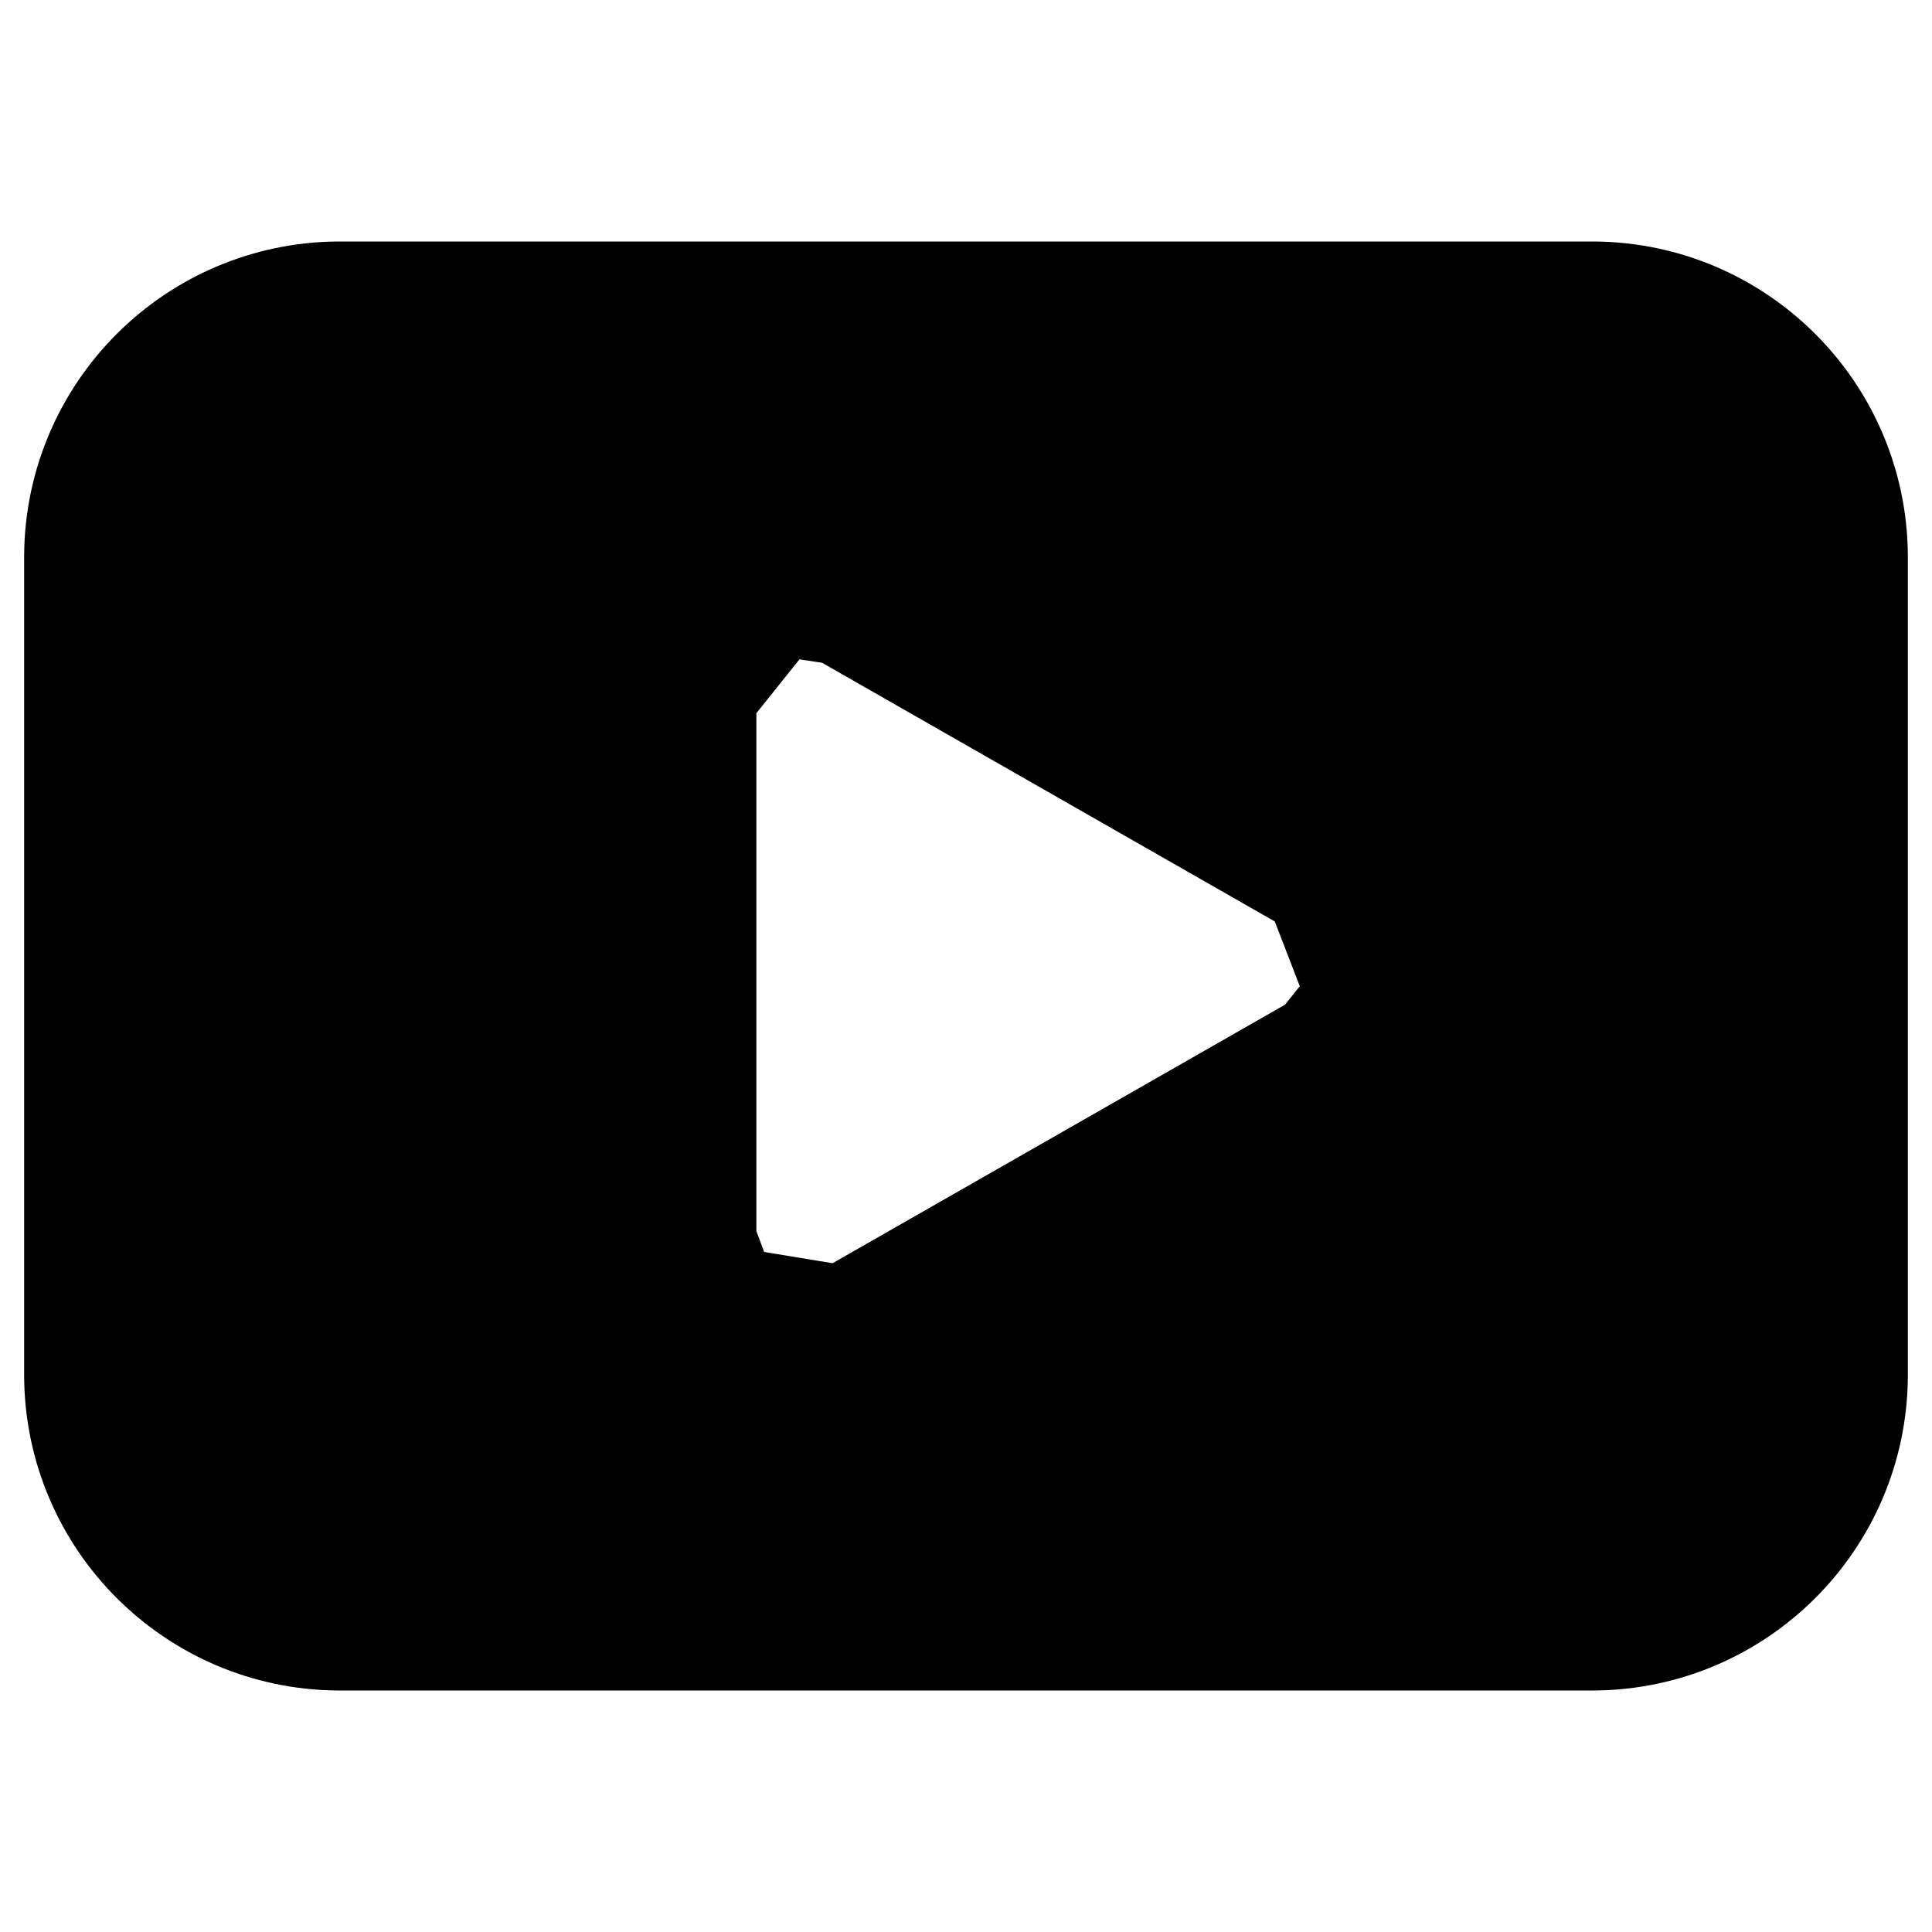
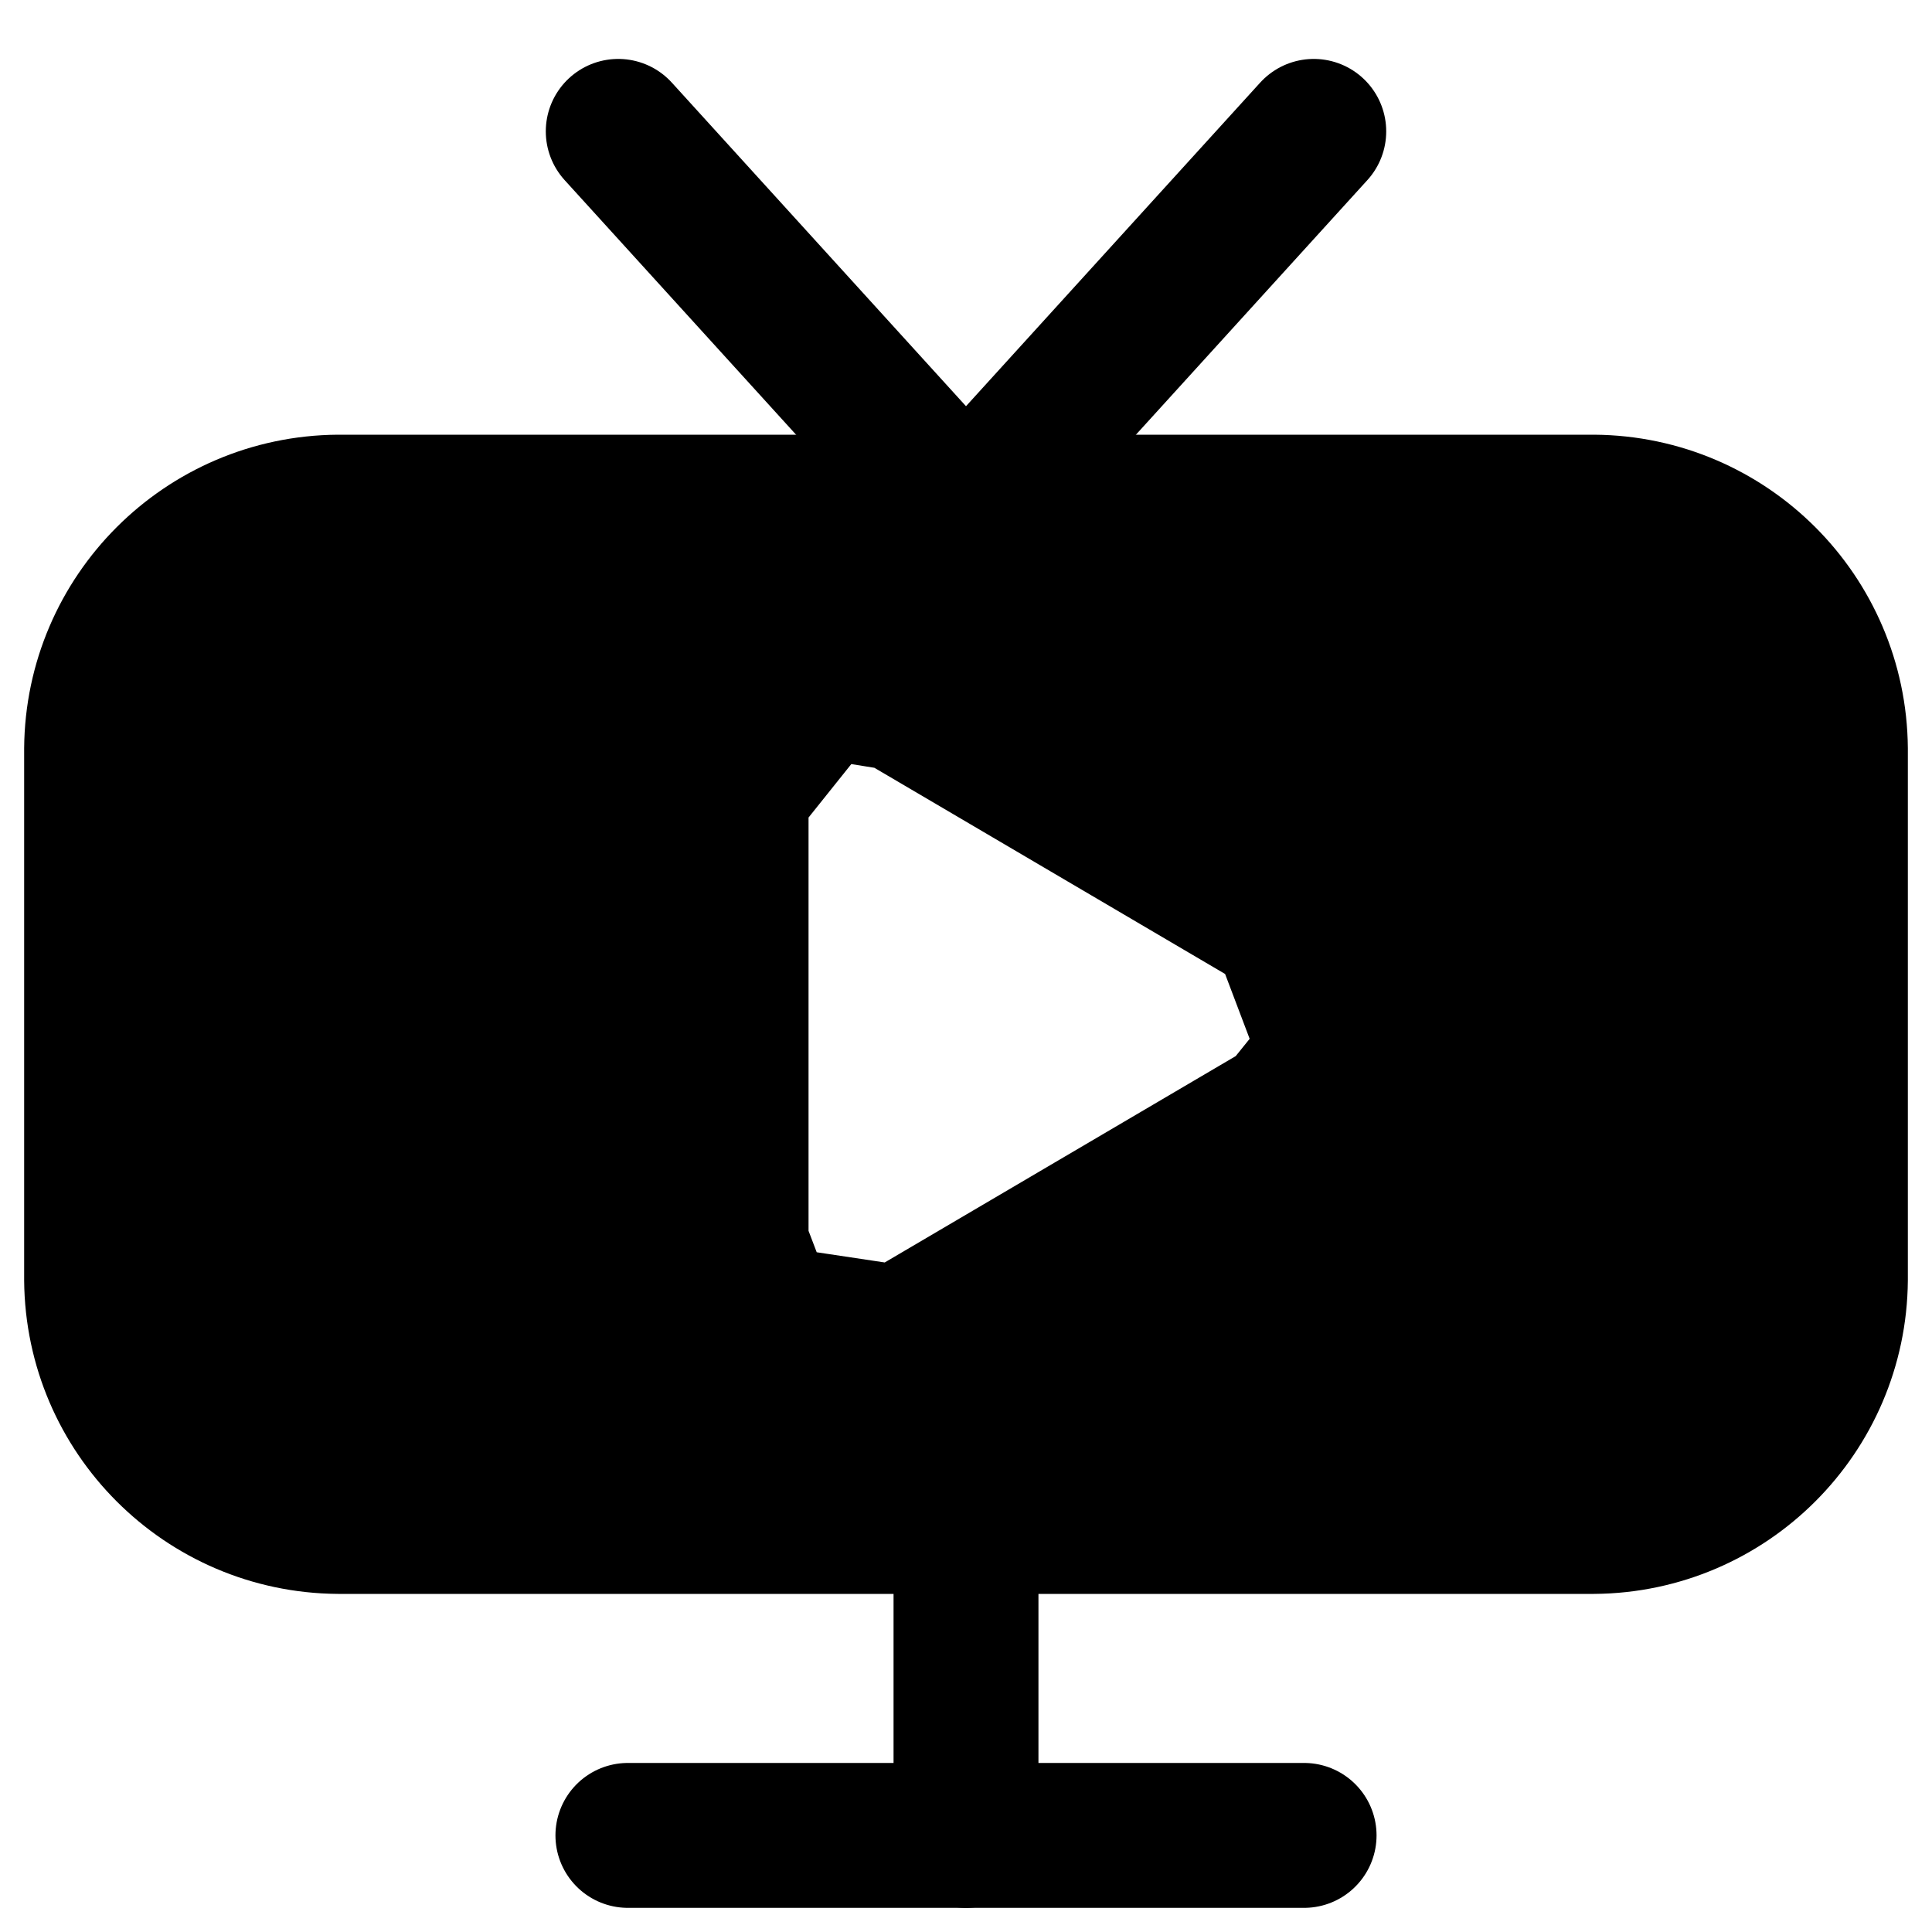
<svg xmlns="http://www.w3.org/2000/svg" width="20" height="20" viewBox="0 0 20 20" fill="currentColor" stroke="currentColor" stroke-width="1.5" stroke-linecap="round" stroke-linejoin="round" class="li li-solid">
-   <path d="M3.5 3.25H16.5A2.52 2.52 0 0 1 19 5.75V14.25A2.52 2.52 0 0 1 16.5 16.75H3.5A2.52 2.52 0 0 1 1 14.25V5.75A2.52 2.52 0 0 1 3.5 3.25ZM8.76 6.14L13.8 9.02L14.31 10.34L13.8 10.98L8.76 13.86L7.36 13.63L7.08 12.88L7.08 7.12L7.96 6.02Z" fill-rule="evenodd" />
+   <path d="M3.5 5.25H16.5A2.52 2.52 0 0 1 19 7.75V13.25A2.52 2.52 0 0 1 16.5 15.75H3.5A2.52 2.52 0 0 1 1 13.25V7.75A2.52 2.52 0 0 1 3.5 5.25ZM9.31 7.23L13.29 9.57L13.79 10.89L13.29 11.51L9.31 13.85L7.91 13.64L7.62 12.88L7.62 8.2L8.5 7.1Z" fill-rule="evenodd" />
+   <path d="M6.4 1.36L10 5.32L13.6 1.36" fill="none" />
+   <path d="M10 15.75V19" fill="none" />
+   <path d="M6.5 19H13.5" fill="none" />
</svg>
